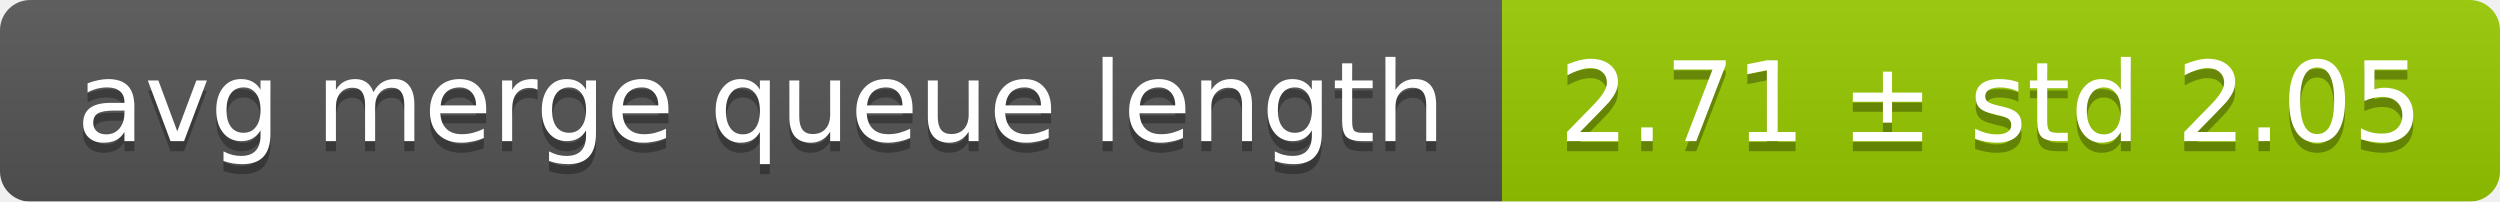
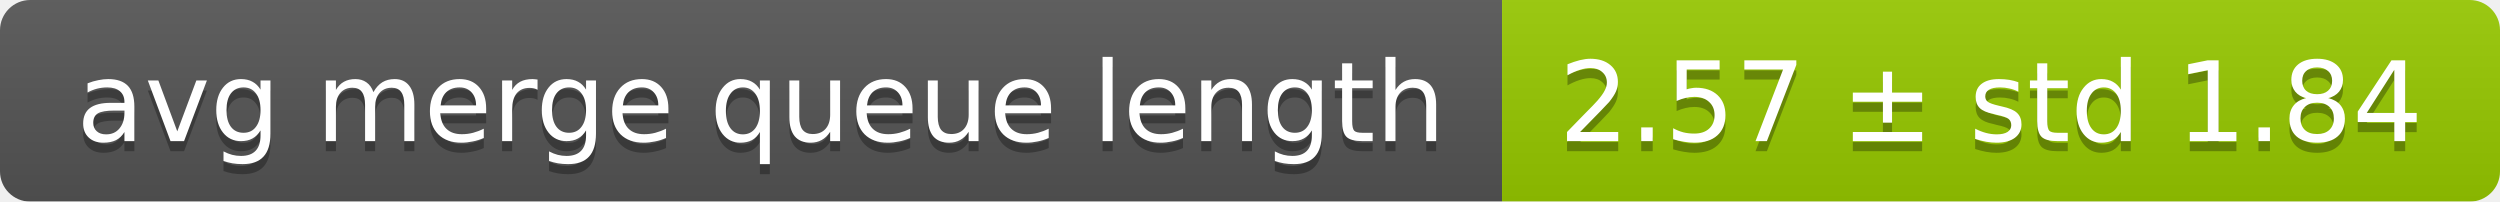
<svg xmlns="http://www.w3.org/2000/svg" width="248" height="20">
  <linearGradient id="smooth" x2="0" y2="100%">
    <stop offset="0" stop-color="#bbb" stop-opacity=".1" />
    <stop offset="1" stop-opacity=".1" />
  </linearGradient>
  <mask id="round">
    <rect width="248" height="20" rx="3" fill="#fff" />
  </mask>
  <g mask="url(#round)">
    <rect width="149" height="20" fill="#555" />
    <rect x="149" width="99" height="20" fill="#97ca00" />
    <rect width="248" height="20" fill="url(#smooth)" />
  </g>
  <g fill="#fff" text-anchor="middle" font-family="DejaVu Sans,Verdana,Geneva,sans-serif" font-size="11">
    <text x="75.5" y="15" fill="#010101" fill-opacity=".3">avg merge queue length</text>
    <text x="75.5" y="14">avg merge queue length</text>
-     <text x="197.5" y="15" fill="#010101" fill-opacity=".3">2.71 ± std 2.05</text>
-     <text x="197.5" y="14">2.71 ± std 2.05</text>
+     <text x="197.5" y="15" fill="#010101" fill-opacity=".3">2.57 ± std 1.84</text>
+     <text x="197.5" y="14">2.57 ± std 1.84</text>
  </g>
</svg>
